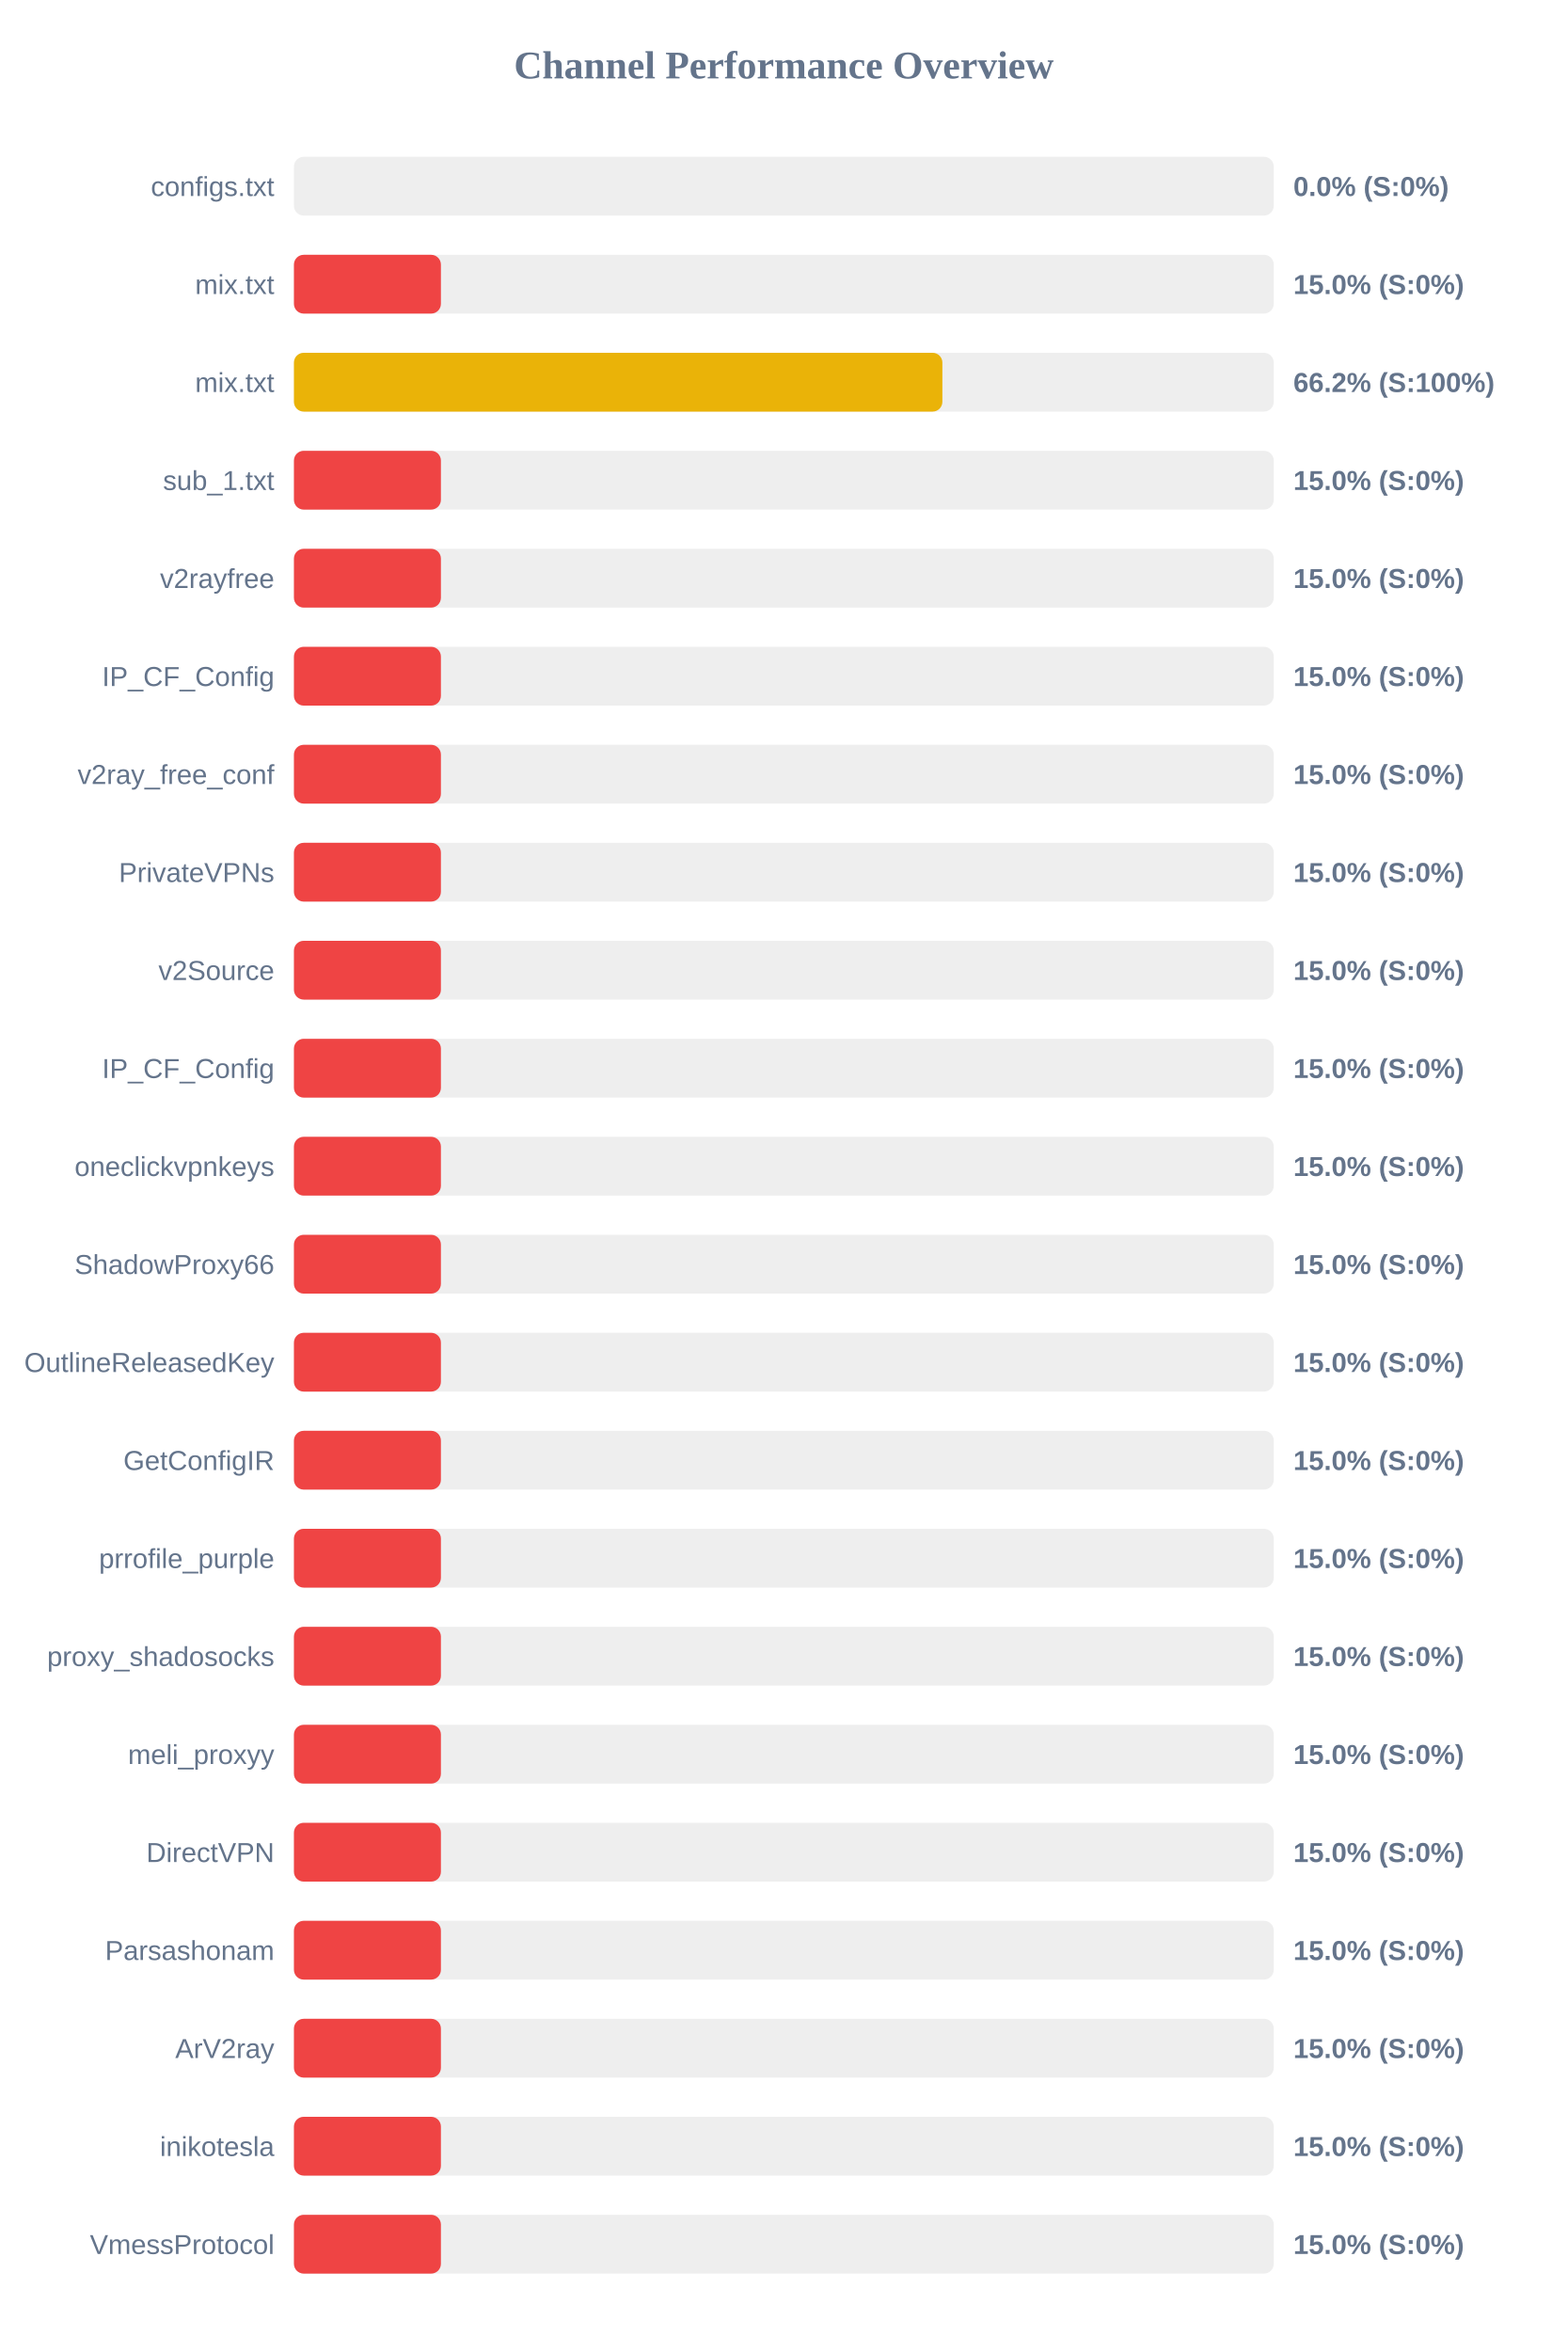
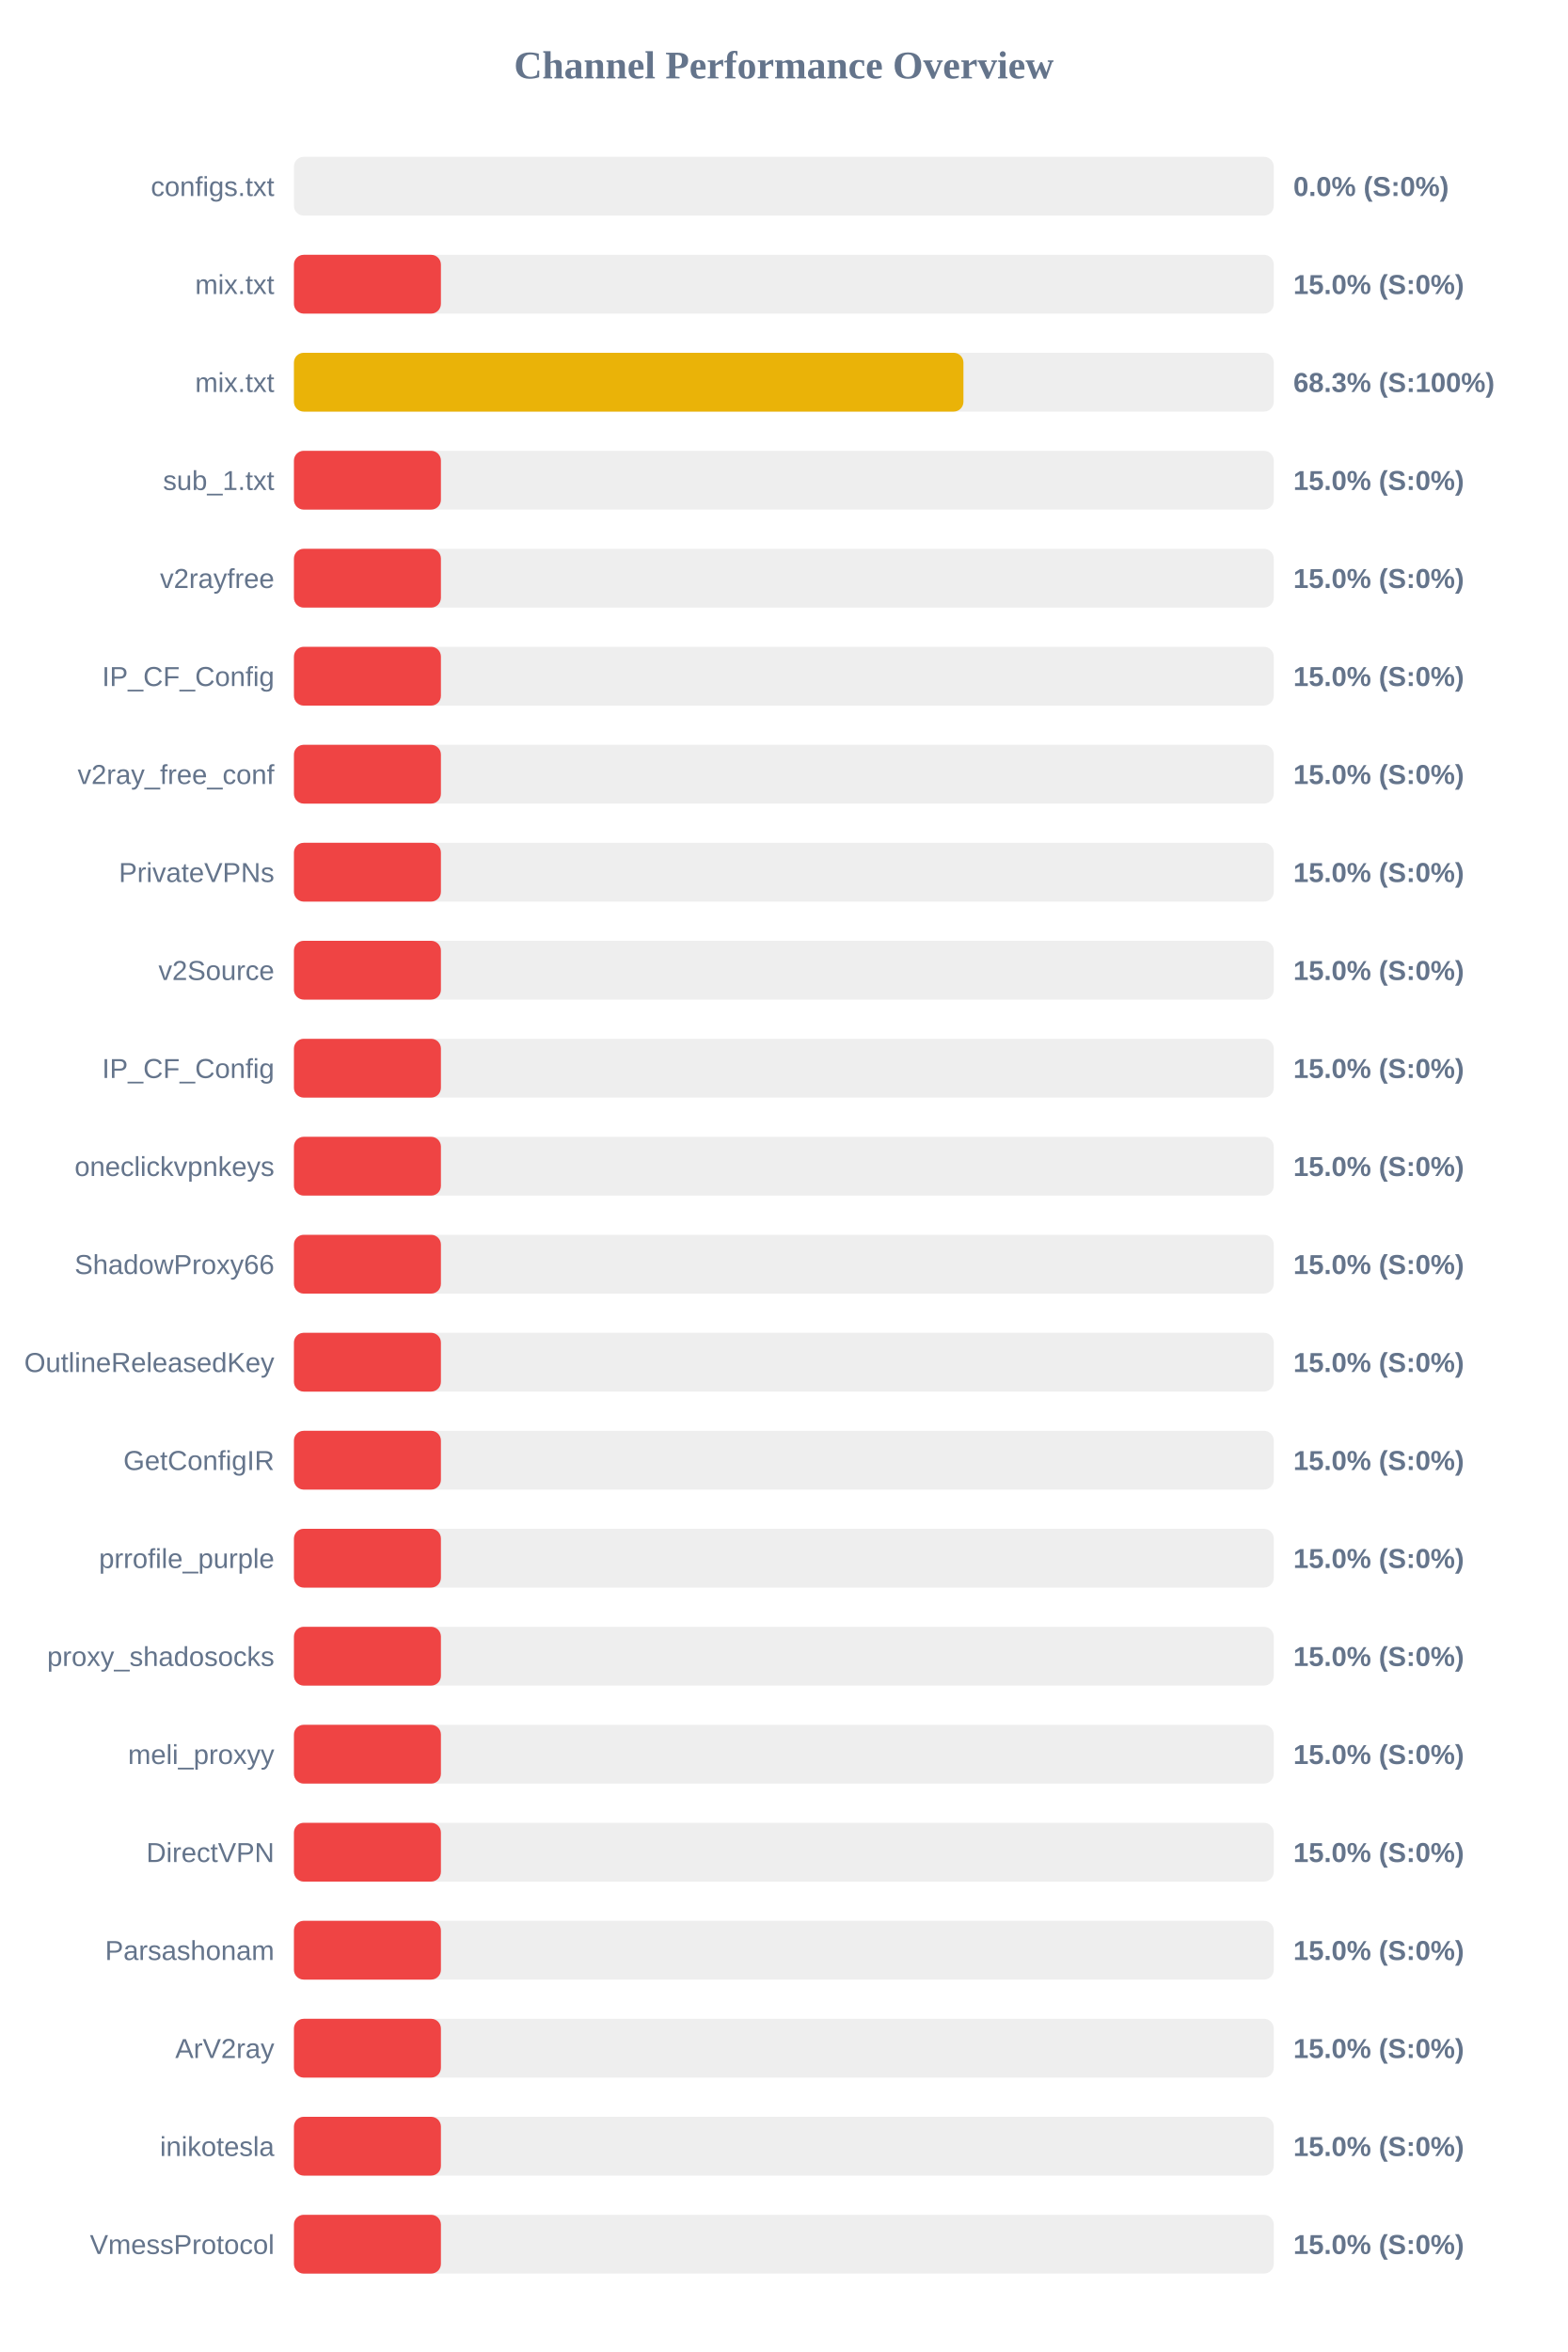
<svg xmlns="http://www.w3.org/2000/svg" width="800" height="1200" version="1.1">
  <style>
        .row { font: 14px Arial; fill: #64748b; }
        .score { font: bold 14px Arial; fill: #64748b; }
    </style>
  <text x="400" y="40" text-anchor="middle" font-size="20px" font-weight="bold" fill="#64748b">Channel Performance Overview</text>
  <rect x="150" y="80" width="500" height="30" fill="#eee" rx="5" />
  <rect x="150" y="80" width="0.0" height="30" fill="#ef4444" rx="5" />
  <text x="140" y="100" text-anchor="end" class="row">configs.txt</text>
  <text x="660" y="100" text-anchor="start" class="score">0.0% (S:0%)</text>
  <rect x="150" y="130" width="500" height="30" fill="#eee" rx="5" />
  <rect x="150" y="130" width="75.0" height="30" fill="#ef4444" rx="5" />
  <text x="140" y="150" text-anchor="end" class="row">mix.txt</text>
  <text x="660" y="150" text-anchor="start" class="score">15.0% (S:0%)</text>
  <rect x="150" y="180" width="500" height="30" fill="#eee" rx="5" />
-   <rect x="150" y="180" width="330.9" height="30" fill="#eab308" rx="5" />
+   <rect x="150" y="180" width="341.65" height="30" fill="#eab308" rx="5" />
  <text x="140" y="200" text-anchor="end" class="row">mix.txt</text>
-   <text x="660" y="200" text-anchor="start" class="score">66.2% (S:100%)</text>
+   <text x="660" y="200" text-anchor="start" class="score">68.3% (S:100%)</text>
  <rect x="150" y="230" width="500" height="30" fill="#eee" rx="5" />
  <rect x="150" y="230" width="75.0" height="30" fill="#ef4444" rx="5" />
  <text x="140" y="250" text-anchor="end" class="row">sub_1.txt</text>
  <text x="660" y="250" text-anchor="start" class="score">15.0% (S:0%)</text>
  <rect x="150" y="280" width="500" height="30" fill="#eee" rx="5" />
  <rect x="150" y="280" width="75.0" height="30" fill="#ef4444" rx="5" />
  <text x="140" y="300" text-anchor="end" class="row">v2rayfree</text>
  <text x="660" y="300" text-anchor="start" class="score">15.0% (S:0%)</text>
  <rect x="150" y="330" width="500" height="30" fill="#eee" rx="5" />
  <rect x="150" y="330" width="75.0" height="30" fill="#ef4444" rx="5" />
  <text x="140" y="350" text-anchor="end" class="row">IP_CF_Config</text>
  <text x="660" y="350" text-anchor="start" class="score">15.0% (S:0%)</text>
  <rect x="150" y="380" width="500" height="30" fill="#eee" rx="5" />
  <rect x="150" y="380" width="75.0" height="30" fill="#ef4444" rx="5" />
  <text x="140" y="400" text-anchor="end" class="row">v2ray_free_conf</text>
  <text x="660" y="400" text-anchor="start" class="score">15.0% (S:0%)</text>
  <rect x="150" y="430" width="500" height="30" fill="#eee" rx="5" />
  <rect x="150" y="430" width="75.0" height="30" fill="#ef4444" rx="5" />
  <text x="140" y="450" text-anchor="end" class="row">PrivateVPNs</text>
  <text x="660" y="450" text-anchor="start" class="score">15.0% (S:0%)</text>
  <rect x="150" y="480" width="500" height="30" fill="#eee" rx="5" />
  <rect x="150" y="480" width="75.0" height="30" fill="#ef4444" rx="5" />
  <text x="140" y="500" text-anchor="end" class="row">v2Source</text>
  <text x="660" y="500" text-anchor="start" class="score">15.0% (S:0%)</text>
  <rect x="150" y="530" width="500" height="30" fill="#eee" rx="5" />
  <rect x="150" y="530" width="75.0" height="30" fill="#ef4444" rx="5" />
  <text x="140" y="550" text-anchor="end" class="row">IP_CF_Config</text>
  <text x="660" y="550" text-anchor="start" class="score">15.0% (S:0%)</text>
  <rect x="150" y="580" width="500" height="30" fill="#eee" rx="5" />
  <rect x="150" y="580" width="75.0" height="30" fill="#ef4444" rx="5" />
  <text x="140" y="600" text-anchor="end" class="row">oneclickvpnkeys</text>
  <text x="660" y="600" text-anchor="start" class="score">15.0% (S:0%)</text>
  <rect x="150" y="630" width="500" height="30" fill="#eee" rx="5" />
  <rect x="150" y="630" width="75.0" height="30" fill="#ef4444" rx="5" />
  <text x="140" y="650" text-anchor="end" class="row">ShadowProxy66</text>
  <text x="660" y="650" text-anchor="start" class="score">15.0% (S:0%)</text>
  <rect x="150" y="680" width="500" height="30" fill="#eee" rx="5" />
  <rect x="150" y="680" width="75.0" height="30" fill="#ef4444" rx="5" />
  <text x="140" y="700" text-anchor="end" class="row">OutlineReleasedKey</text>
  <text x="660" y="700" text-anchor="start" class="score">15.0% (S:0%)</text>
  <rect x="150" y="730" width="500" height="30" fill="#eee" rx="5" />
  <rect x="150" y="730" width="75.0" height="30" fill="#ef4444" rx="5" />
  <text x="140" y="750" text-anchor="end" class="row">GetConfigIR</text>
  <text x="660" y="750" text-anchor="start" class="score">15.0% (S:0%)</text>
  <rect x="150" y="780" width="500" height="30" fill="#eee" rx="5" />
  <rect x="150" y="780" width="75.0" height="30" fill="#ef4444" rx="5" />
  <text x="140" y="800" text-anchor="end" class="row">prrofile_purple</text>
  <text x="660" y="800" text-anchor="start" class="score">15.0% (S:0%)</text>
  <rect x="150" y="830" width="500" height="30" fill="#eee" rx="5" />
  <rect x="150" y="830" width="75.0" height="30" fill="#ef4444" rx="5" />
  <text x="140" y="850" text-anchor="end" class="row">proxy_shadosocks</text>
  <text x="660" y="850" text-anchor="start" class="score">15.0% (S:0%)</text>
  <rect x="150" y="880" width="500" height="30" fill="#eee" rx="5" />
  <rect x="150" y="880" width="75.0" height="30" fill="#ef4444" rx="5" />
  <text x="140" y="900" text-anchor="end" class="row">meli_proxyy</text>
  <text x="660" y="900" text-anchor="start" class="score">15.0% (S:0%)</text>
  <rect x="150" y="930" width="500" height="30" fill="#eee" rx="5" />
  <rect x="150" y="930" width="75.0" height="30" fill="#ef4444" rx="5" />
  <text x="140" y="950" text-anchor="end" class="row">DirectVPN</text>
  <text x="660" y="950" text-anchor="start" class="score">15.0% (S:0%)</text>
  <rect x="150" y="980" width="500" height="30" fill="#eee" rx="5" />
  <rect x="150" y="980" width="75.0" height="30" fill="#ef4444" rx="5" />
  <text x="140" y="1000" text-anchor="end" class="row">Parsashonam</text>
  <text x="660" y="1000" text-anchor="start" class="score">15.0% (S:0%)</text>
  <rect x="150" y="1030" width="500" height="30" fill="#eee" rx="5" />
  <rect x="150" y="1030" width="75.0" height="30" fill="#ef4444" rx="5" />
  <text x="140" y="1050" text-anchor="end" class="row">ArV2ray</text>
  <text x="660" y="1050" text-anchor="start" class="score">15.0% (S:0%)</text>
  <rect x="150" y="1080" width="500" height="30" fill="#eee" rx="5" />
  <rect x="150" y="1080" width="75.0" height="30" fill="#ef4444" rx="5" />
  <text x="140" y="1100" text-anchor="end" class="row">inikotesla</text>
  <text x="660" y="1100" text-anchor="start" class="score">15.0% (S:0%)</text>
  <rect x="150" y="1130" width="500" height="30" fill="#eee" rx="5" />
  <rect x="150" y="1130" width="75.0" height="30" fill="#ef4444" rx="5" />
  <text x="140" y="1150" text-anchor="end" class="row">VmessProtocol</text>
  <text x="660" y="1150" text-anchor="start" class="score">15.0% (S:0%)</text>
</svg>
